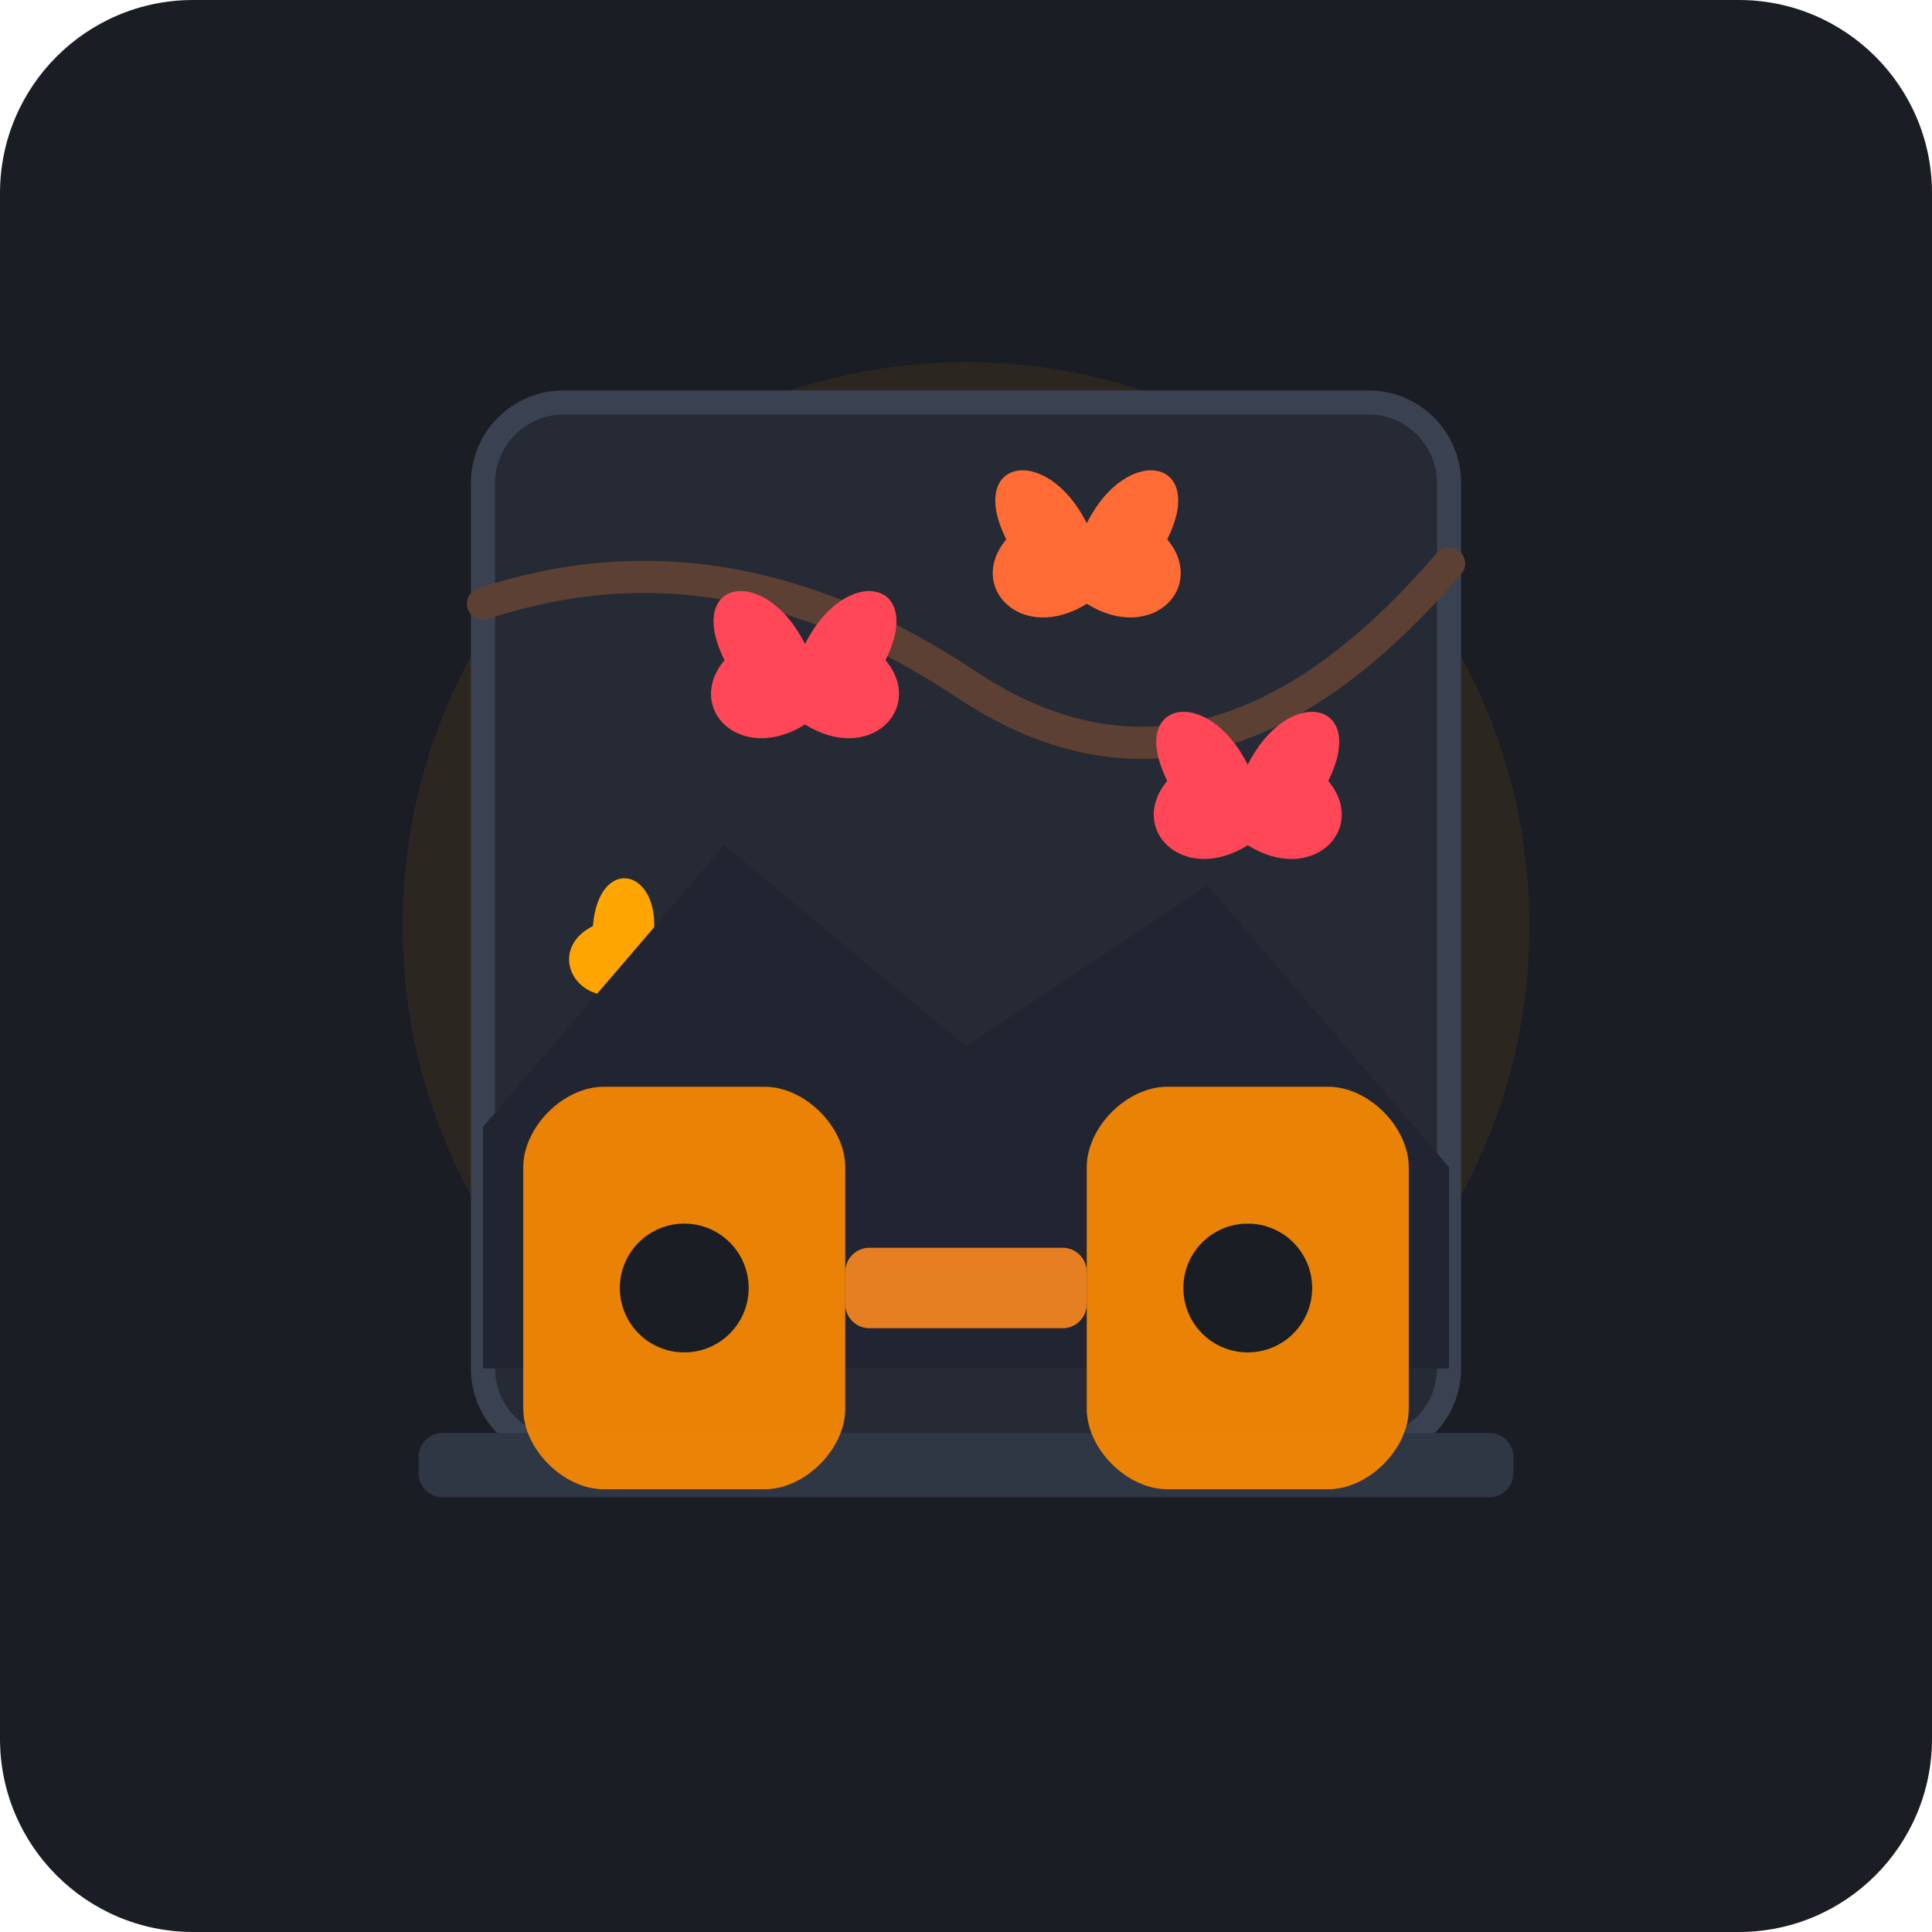
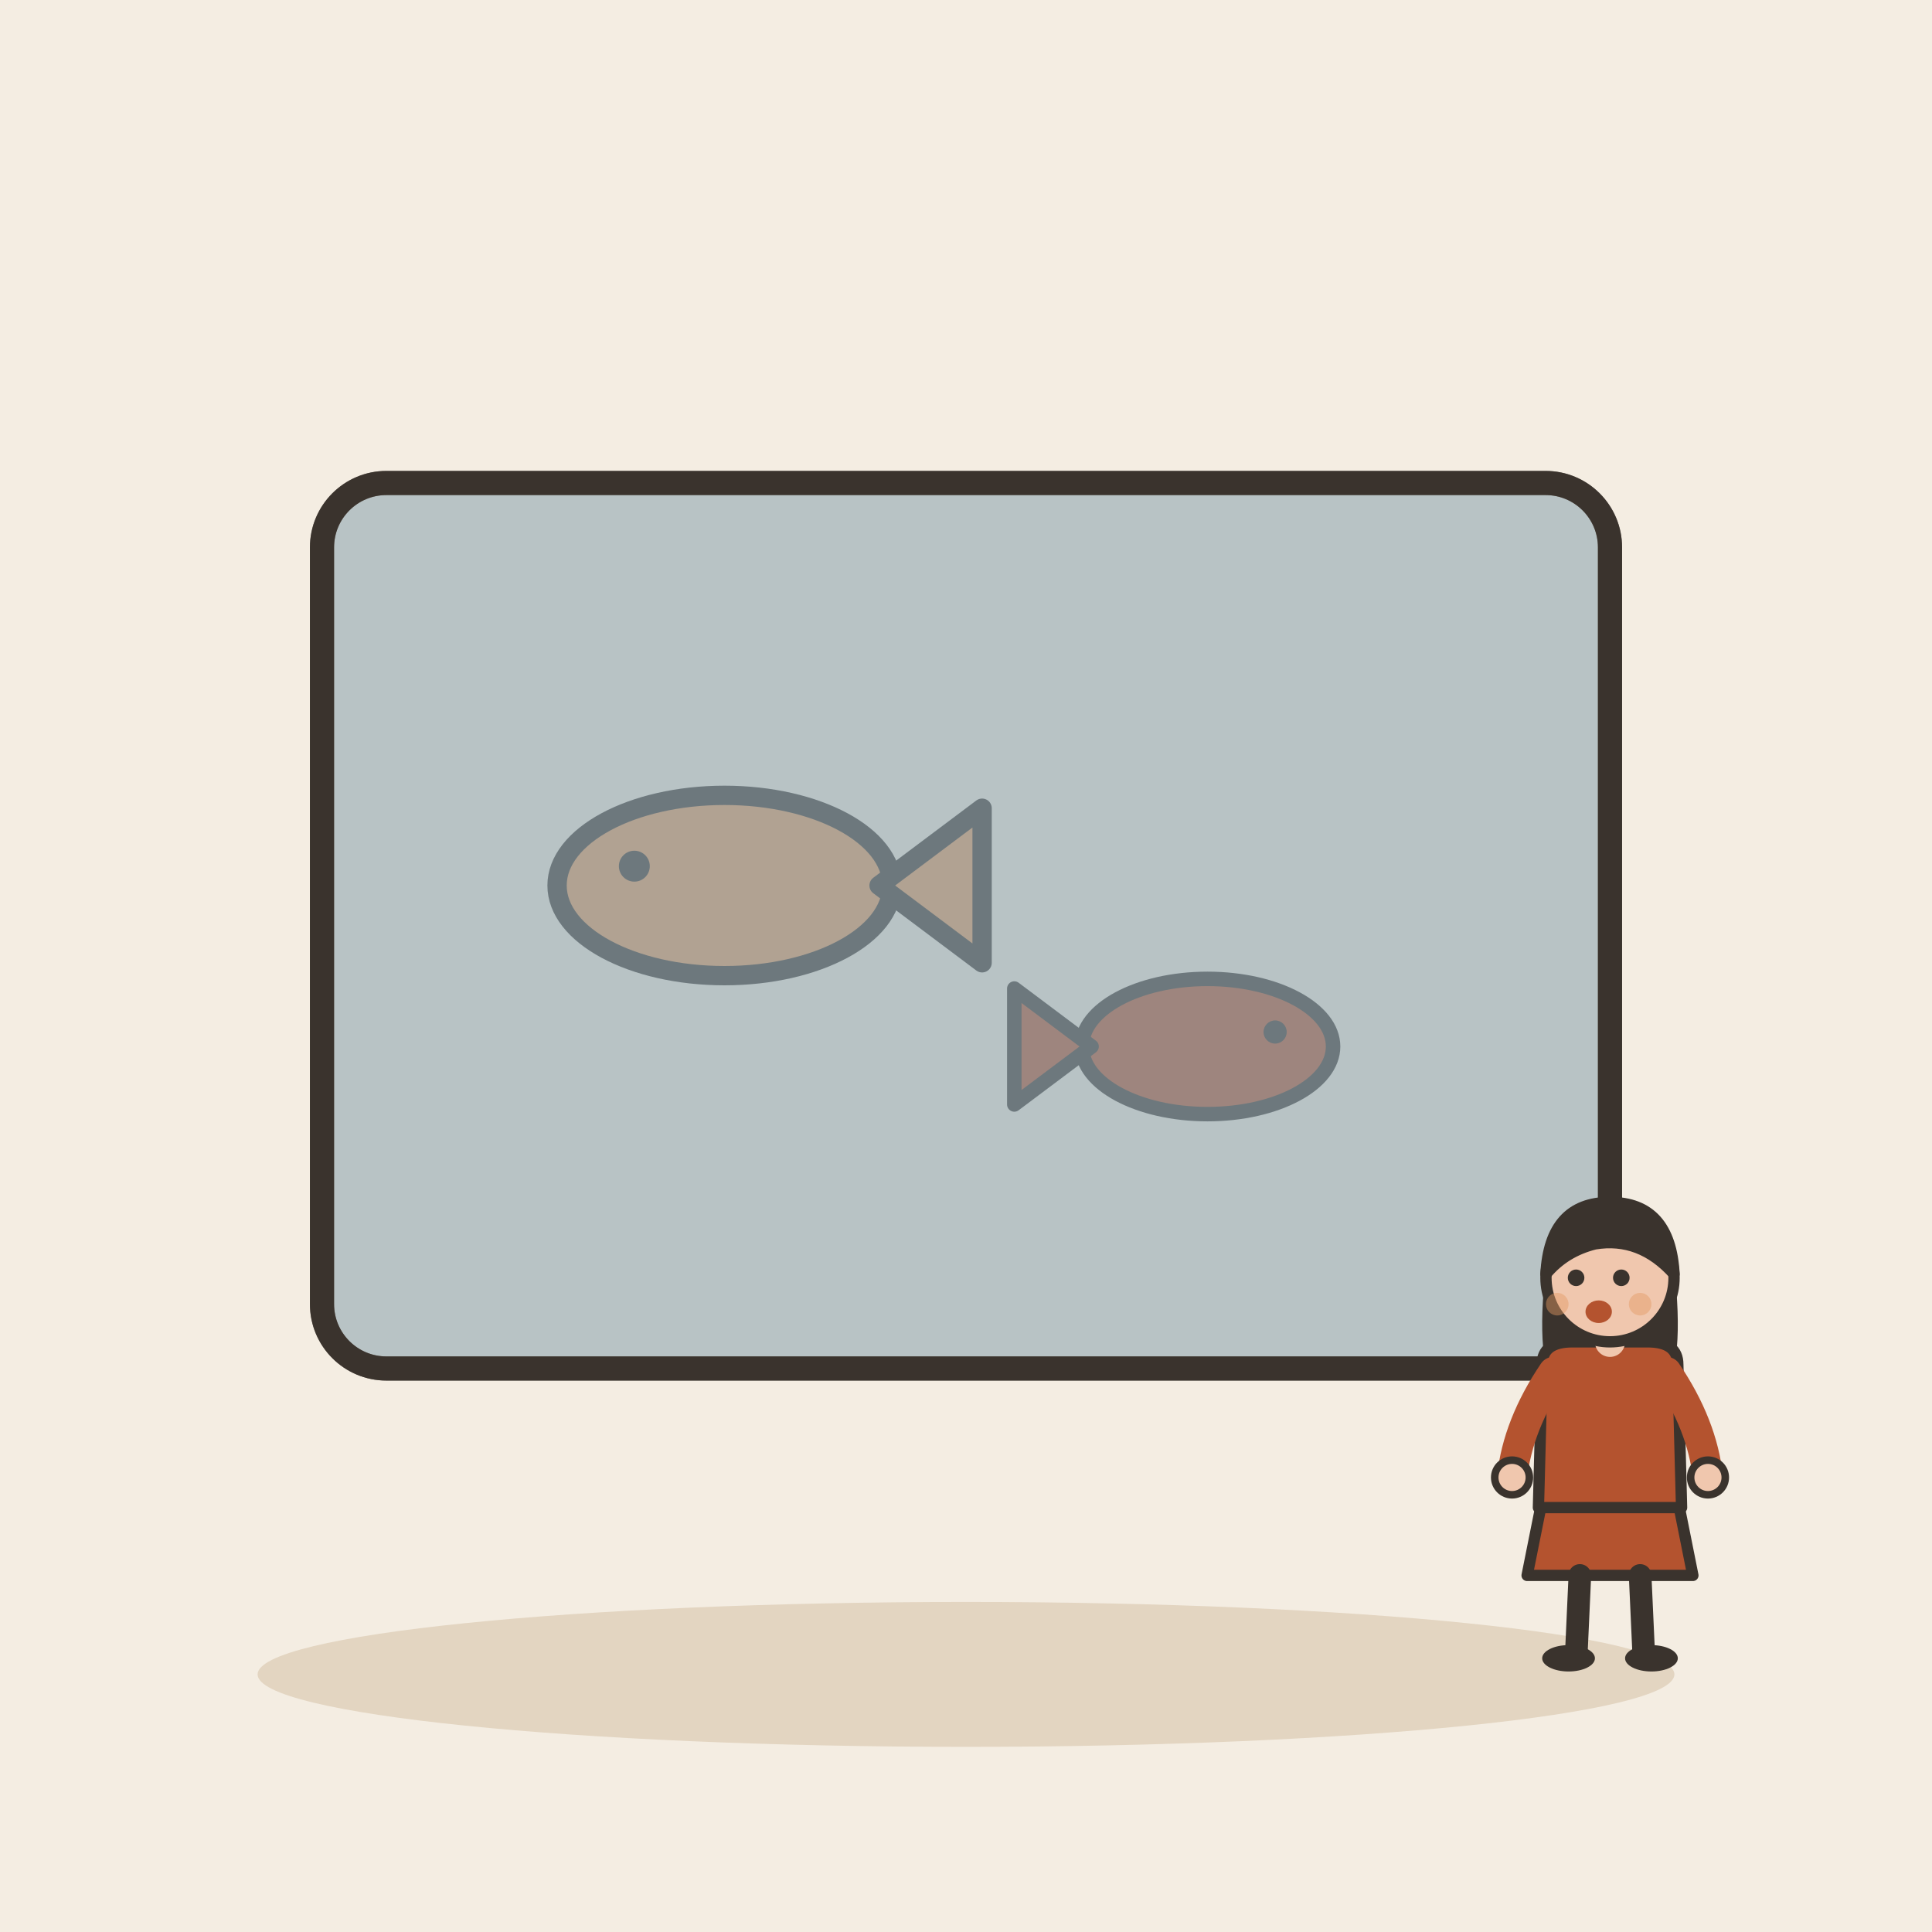
- <svg xmlns="http://www.w3.org/2000/svg" width="240" height="240" viewBox="0 0 240 240">
-   <rect width="240" height="240" rx="24" fill="#1A1D24" />
-   <circle cx="120" cy="115" r="70" fill="#FF8C00" opacity="0.08" />
-   <path d="M70 50 L170 50 A10 10 0 0 1 180 60 L180 170 A10 10 0 0 1 170 180 L70 180 A10 10 0 0 1 60 170 L60 60 A10 10 0 0 1 70 50 Z" fill="#252A34" stroke="#3A4252" stroke-width="3" />
-   <rect x="52" y="178" width="136" height="8" rx="3" fill="#2F3644" />
-   <path d="M60 75 Q90 65 120 85 T180 70" fill="none" stroke="#5C4033" stroke-width="4" stroke-linecap="round" />
-   <path d="M100 80 C105 70 115 72 110 82 C115 88 108 95 100 90 C92 95 85 88 90 82 C85 72 95 70 100 80 Z" fill="#FF4757" />
-   <path d="M135 65 C140 55 150 57 145 67 C150 73 143 80 135 75 C127 80 120 73 125 67 C120 57 130 55 135 65 Z" fill="#FF6B35" />
-   <path d="M80 115 C83 108 90 110 87 118 C91 123 85 128 80 124 C75 128 69 123 73 118 C70 110 77 108 80 115 Z" fill="#FFA502" transform="rotate(25 80 118)" />
-   <path d="M155 95 C160 85 170 87 165 97 C170 103 163 110 155 105 C147 110 140 103 145 97 C140 87 150 85 155 95 Z" fill="#FF4757" />
-   <path d="M60 140 L90 105 L120 130 L150 110 L180 145 L180 170 L60 170 Z" fill="#1E232E" />
-   <path d="M90 105 L120 130 L150 110 L180 145 L180 170 L60 170 L60 140 Z" fill="#222733" opacity="0.5" />
-   <g transform="translate(120, 160)">
-     <path d="M-45 -25 L-25 -25 C-20 -25 -15 -20 -15 -15 L-15 15 C-15 20 -20 25 -25 25 L-45 25 C-50 25 -55 20 -55 15 L-55 -15 C-55 -20 -50 -25 -45 -25 Z" fill="#FF8C00" opacity="0.9" />
-     <circle cx="-35" cy="0" r="8" fill="#1A1D24" />
-     <path d="M25 -25 L45 -25 C50 -25 55 -20 55 -15 L55 15 C55 20 50 25 45 25 L25 25 C20 25 15 20 15 15 L15 -15 C15 -20 20 -25 25 -25 Z" fill="#FF8C00" opacity="0.9" />
-     <circle cx="35" cy="0" r="8" fill="#1A1D24" />
-     <rect x="-15" y="-5" width="30" height="10" rx="3" fill="#E67E22" />
+ <svg xmlns="http://www.w3.org/2000/svg" viewBox="0 0 240 240" data-style="editorial">
+   <rect width="240" height="240" fill="#F4EDE2" />
+   <ellipse cx="120" cy="208" rx="88" ry="9" fill="#E3D5C1" />
+   <g transform="translate(90 110) scale(0.8 0.8)">
+     <ellipse cx="0" cy="0" rx="26" ry="14" fill="#E39A62" stroke="#3A332D" stroke-width="3" stroke-linecap="round" stroke-linejoin="round" />
+     <path d="M24 0L40 -12L40 12Z" fill="#E39A62" stroke="#3A332D" stroke-width="3" stroke-linecap="round" stroke-linejoin="round" />
+     <circle cx="-14" cy="-3" r="2.4" fill="#3A332D" />
+   </g>
+   <g transform="translate(150 130) scale(-0.6 0.6)">
+     <ellipse cx="0" cy="0" rx="26" ry="14" fill="#B4532F" stroke="#3A332D" stroke-width="3" stroke-linecap="round" stroke-linejoin="round" />
+     <path d="M24 0L40 -12L40 12Z" fill="#B4532F" stroke="#3A332D" stroke-width="3" stroke-linecap="round" stroke-linejoin="round" />
+     <circle cx="-14" cy="-3" r="2.4" fill="#3A332D" />
+   </g>
+   <rect x="40" y="60" width="160" height="110" rx="8" fill="#8FA7B3" stroke="#3A332D" stroke-width="3" stroke-linecap="round" stroke-linejoin="round" opacity="0.6" />
+   <rect x="40" y="60" width="160" height="110" rx="8" fill="none" stroke="#3A332D" stroke-width="3" stroke-linecap="round" stroke-linejoin="round" />
+   <g transform="translate(200 206) scale(0.468 0.468)">
+     <path d="M-18 -42L-22 -22L22 -22L18 -42Z" fill="#B4532F" stroke="#3A332D" stroke-width="3" stroke-linecap="round" stroke-linejoin="round" />
+     <path d="M-8 -22L-9 0" stroke="#3A332D" stroke-width="6" stroke-linecap="round" fill="none" />
+     <path d="M8 -22L9 0" stroke="#3A332D" stroke-width="6" stroke-linecap="round" fill="none" />
+     <ellipse cx="-11" cy="0" rx="7" ry="3.5" fill="#3A332D" />
+     <ellipse cx="11" cy="0" rx="7" ry="3.5" fill="#3A332D" />
+     <path d="M-17 -104Q-20 -78 -14 -70L-6 -78L6 -78L14 -70Q20 -78 17 -104Z" fill="#3A332D" />
+     <path d="M-18 -78Q-18 -84 -10 -84L10 -84Q18 -84 18 -78L19 -40L-19 -40Z" fill="#B4532F" stroke="#3A332D" stroke-width="3" stroke-linecap="round" stroke-linejoin="round" />
+     <path d="M-15 -76Q-24.5 -62 -26 -48" fill="none" stroke="#B4532F" stroke-width="8" stroke-linecap="round" stroke-linejoin="round" />
+     <circle cx="-26" cy="-48" r="4.6" fill="#F0C7AE" stroke="#3A332D" stroke-linecap="round" stroke-linejoin="round" stroke-width="2" />
+     <path d="M15 -76Q24.5 -62 26 -48" fill="none" stroke="#B4532F" stroke-width="8" stroke-linecap="round" stroke-linejoin="round" />
+     <circle cx="26" cy="-48" r="4.6" fill="#F0C7AE" stroke="#3A332D" stroke-linecap="round" stroke-linejoin="round" stroke-width="2" />
+     <path d="M0 -84L0 -88" stroke="#F0C7AE" stroke-width="8" stroke-linecap="round" fill="none" />
+     <circle cx="0" cy="-101" r="17" fill="#F0C7AE" stroke="#3A332D" stroke-width="3" stroke-linecap="round" stroke-linejoin="round" />
+     <path d="M-17 -102Q-16 -121 0 -121Q16 -121 17 -102Q8 -112 -4 -110Q-12 -108 -17 -102Z" fill="#3A332D" stroke="#3A332D" stroke-width="3" stroke-linecap="round" stroke-linejoin="round" />
+     <circle cx="-9" cy="-101" r="2.2" fill="#3A332D" />
+     <circle cx="3" cy="-101" r="2.2" fill="#3A332D" />
+     <ellipse cx="-3" cy="-92" rx="3.5" ry="3" fill="#B4532F" />
+     <circle cx="-14" cy="-94" r="3" fill="#E39A62" opacity="0.45" />
+     <circle cx="8" cy="-94" r="3" fill="#E39A62" opacity="0.45" />
  </g>
</svg>
